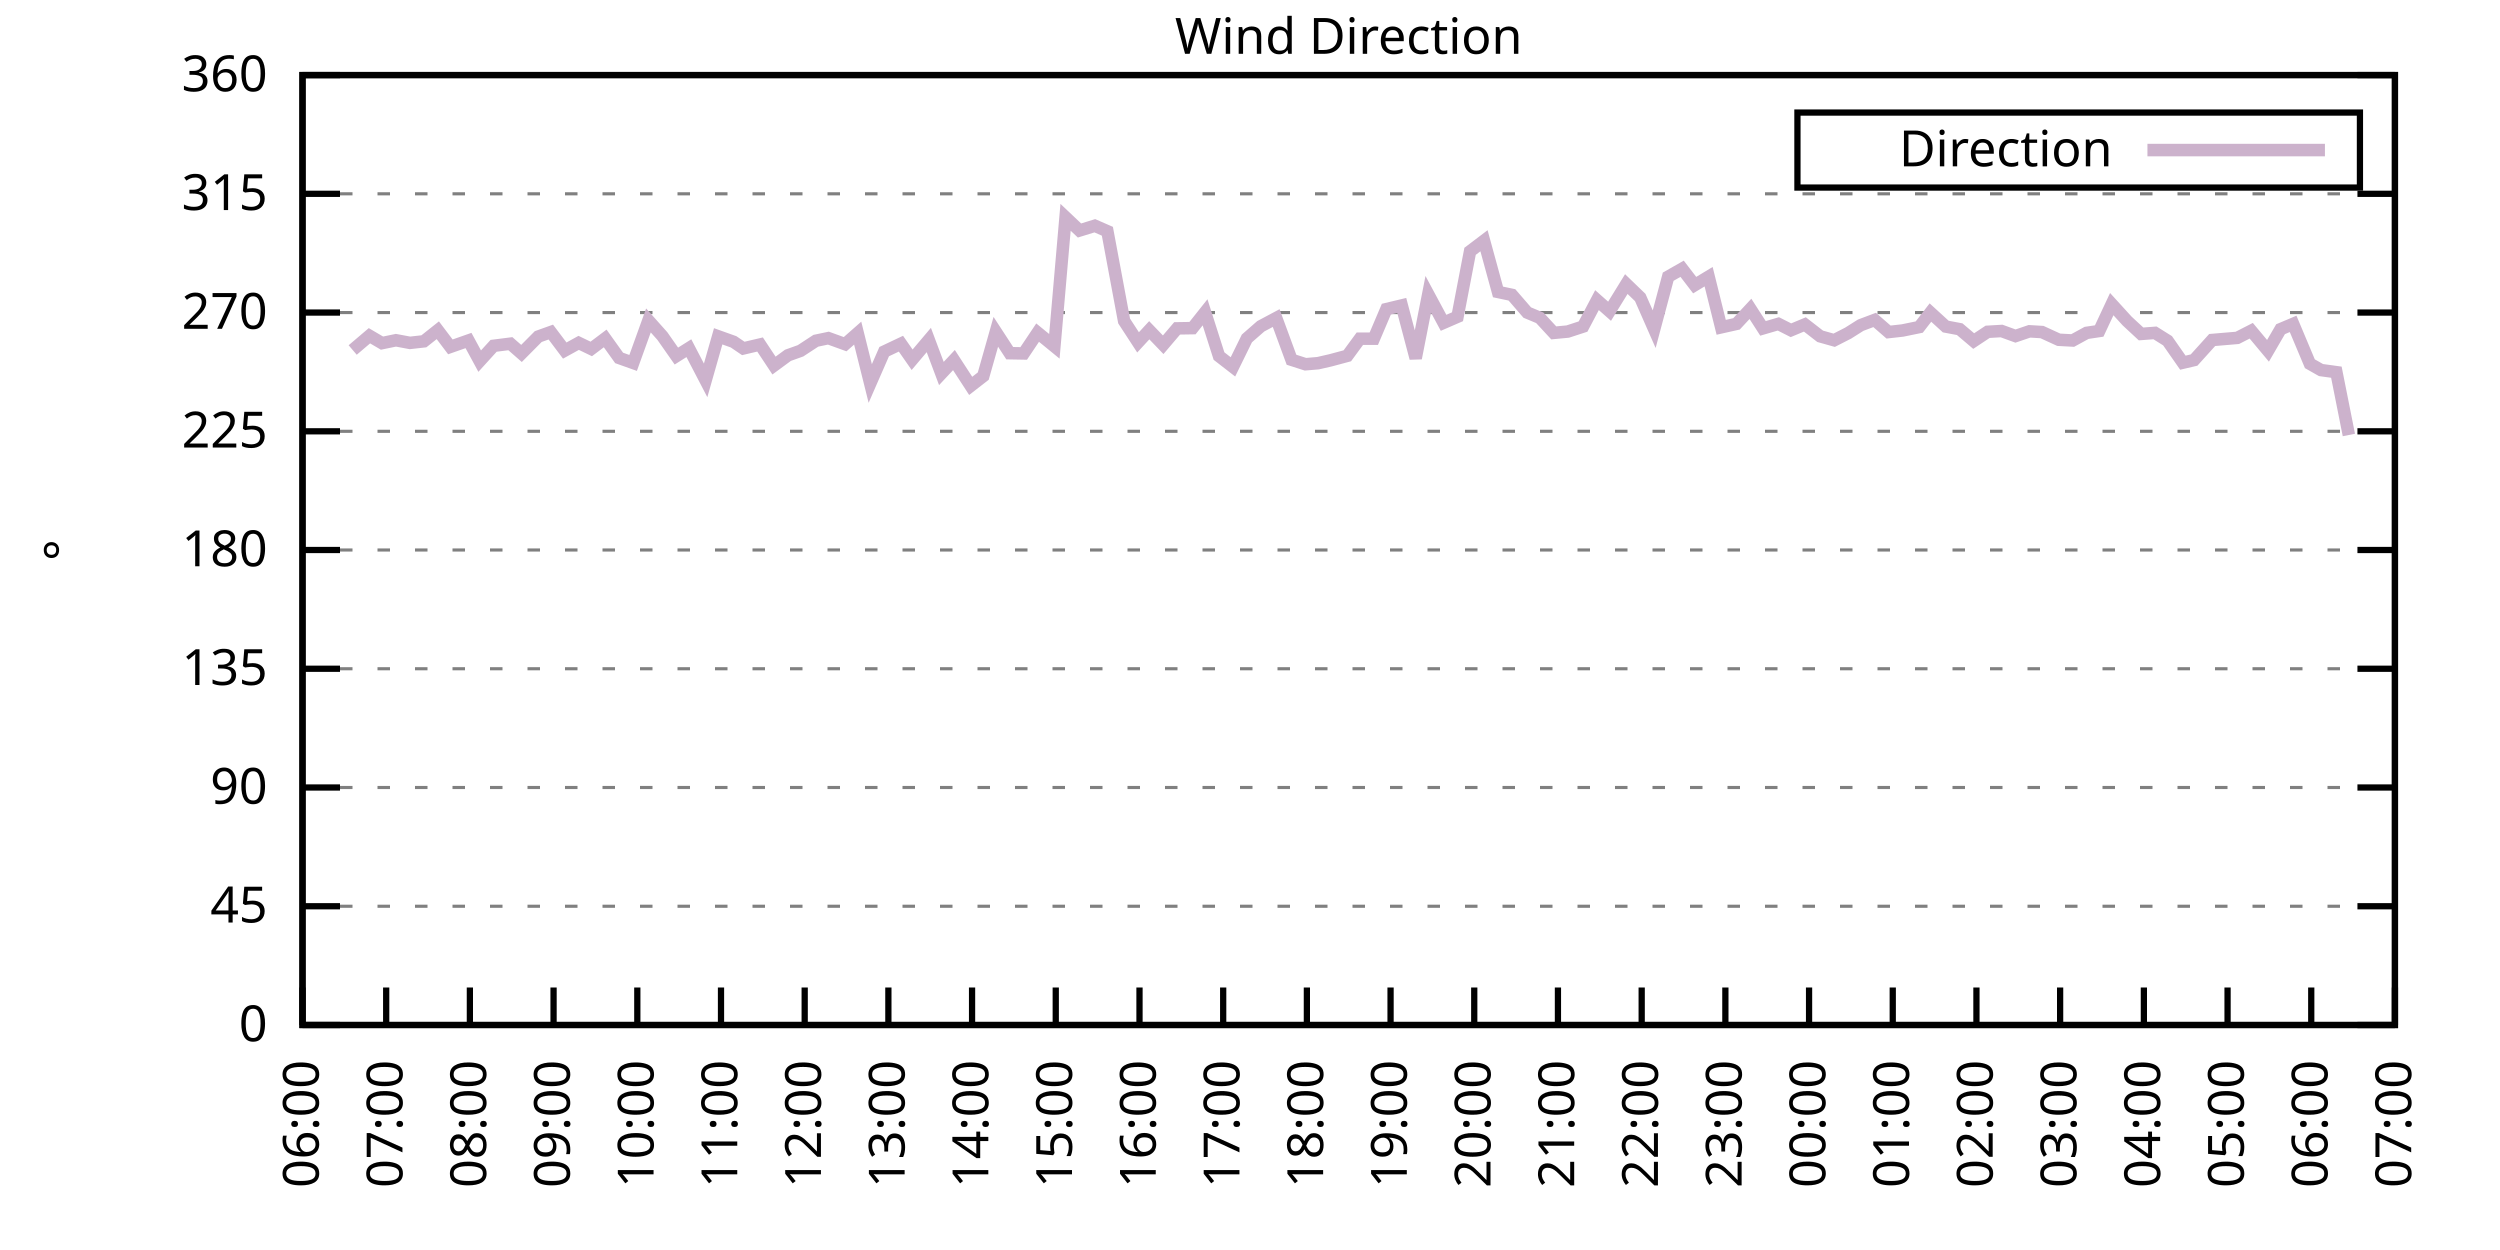
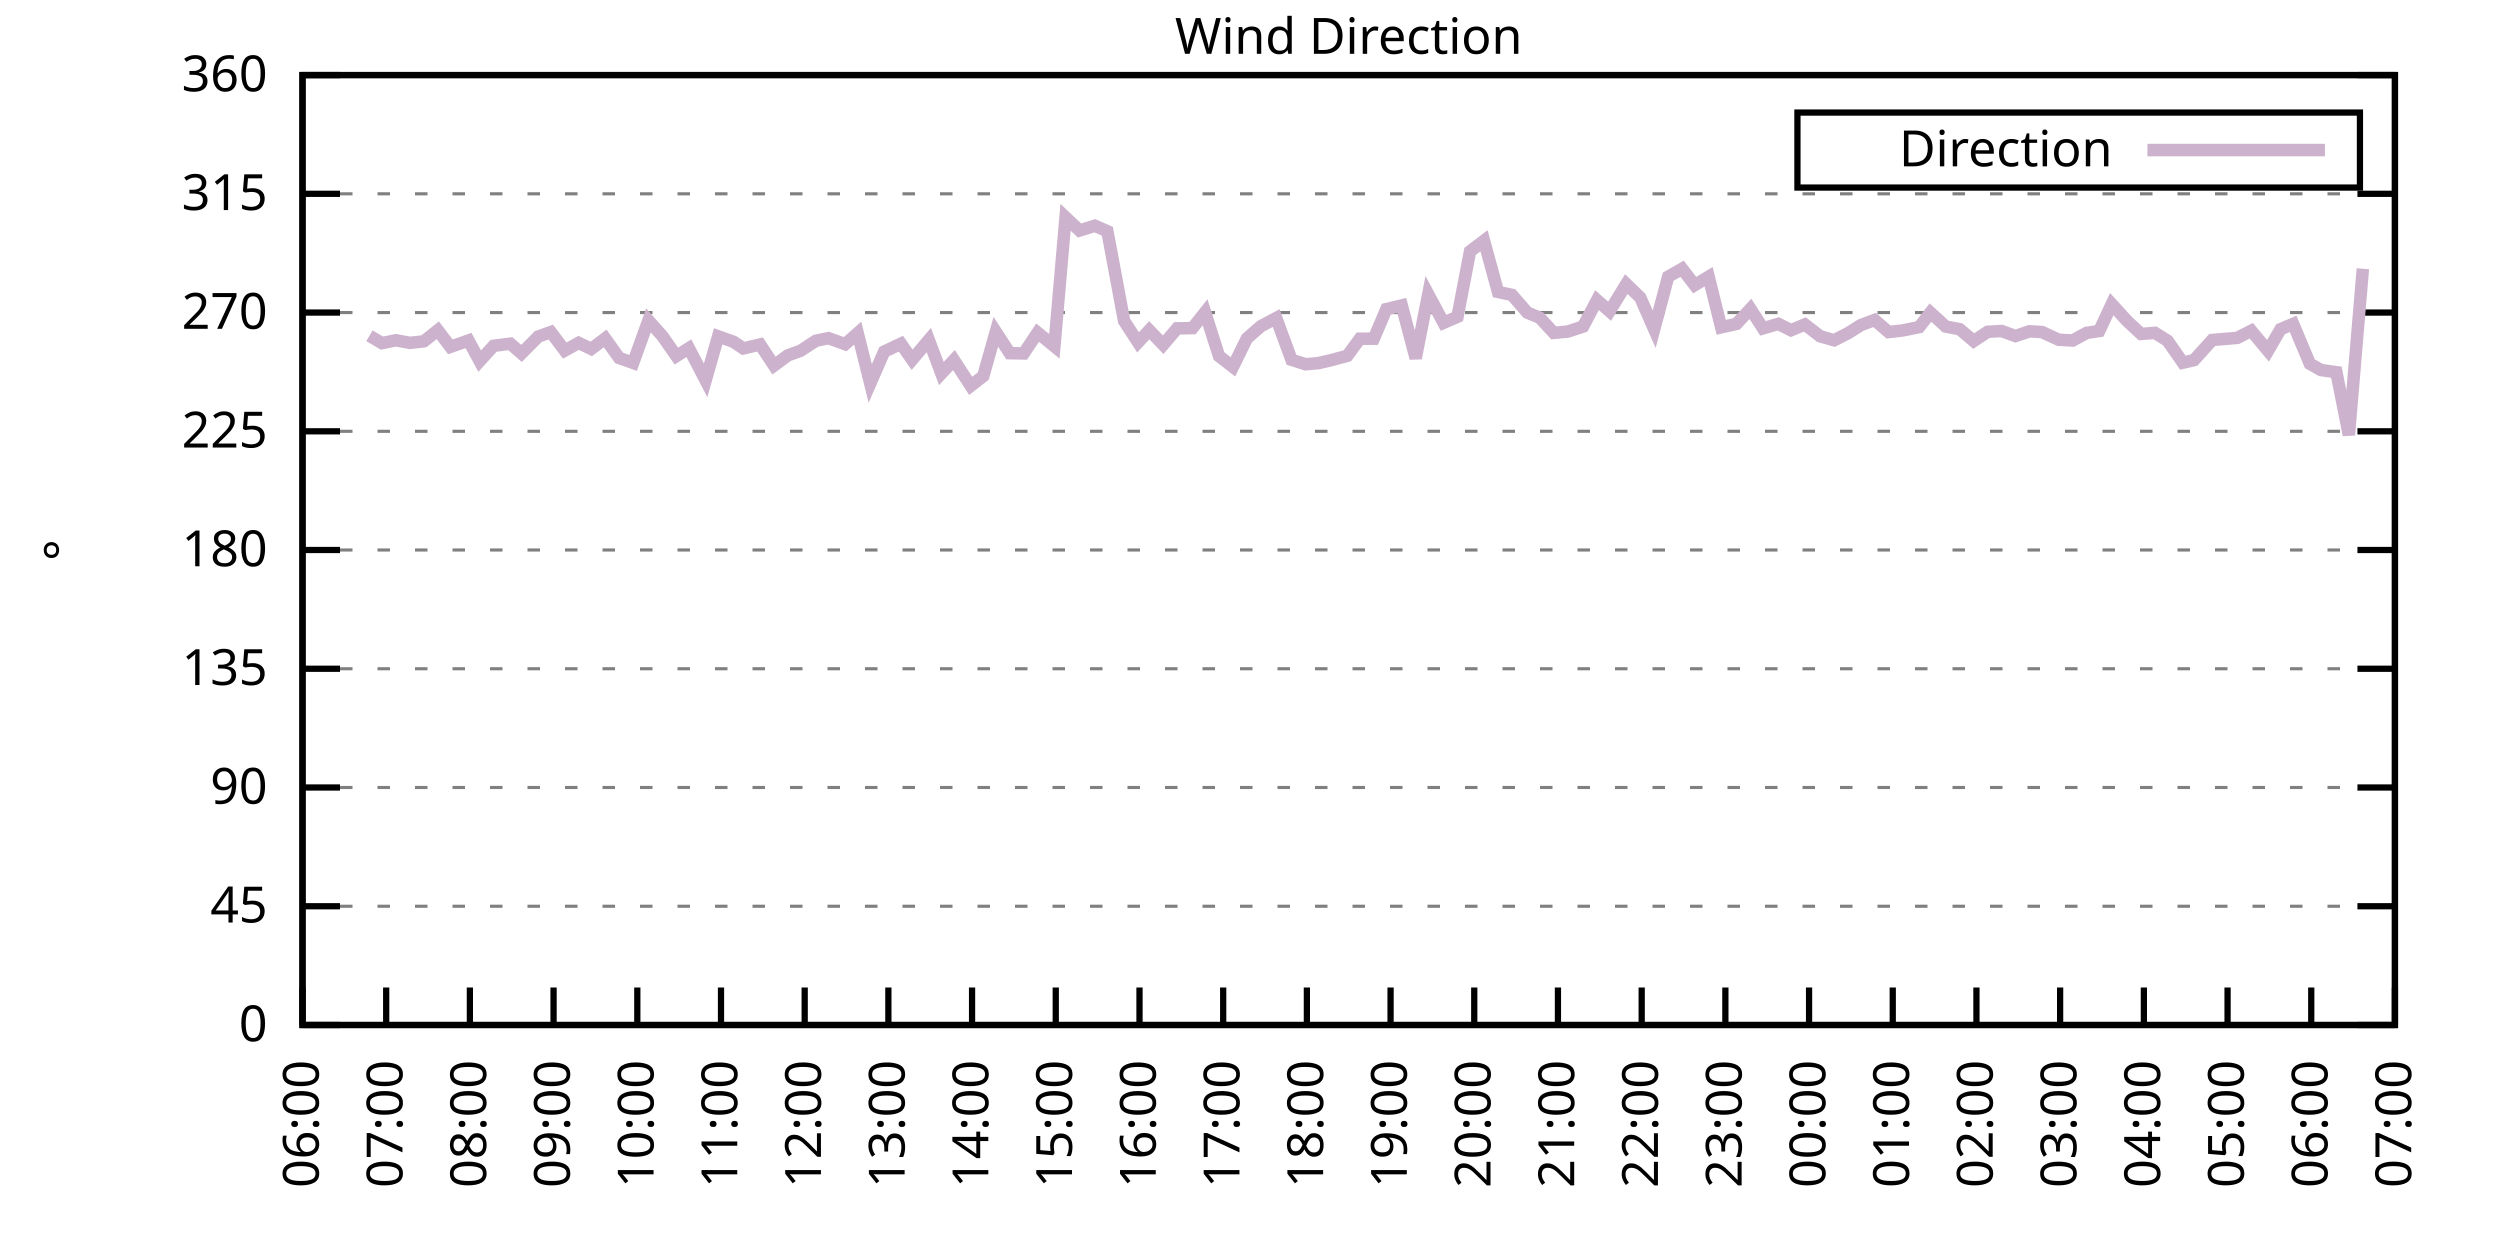
<svg xmlns="http://www.w3.org/2000/svg" xmlns:xlink="http://www.w3.org/1999/xlink" width="400" height="200" viewBox="0 0 400 200">
  <g id="gnuplot_canvas">
    <rect x="0" y="0" width="400" height="200" fill="none" />
    <defs>
      <circle id="gpDot" r="0.5" stroke-width="0.5" stroke="currentColor" />
      <path id="gpPt0" stroke-width="0.333" stroke="currentColor" d="M-1,0 h2 M0,-1 v2" />
      <path id="gpPt1" stroke-width="0.333" stroke="currentColor" d="M-1,-1 L1,1 M1,-1 L-1,1" />
      <path id="gpPt2" stroke-width="0.333" stroke="currentColor" d="M-1,0 L1,0 M0,-1 L0,1 M-1,-1 L1,1 M-1,1 L1,-1" />
      <rect id="gpPt3" stroke-width="0.333" stroke="currentColor" x="-1" y="-1" width="2" height="2" />
      <rect id="gpPt4" stroke-width="0.333" stroke="currentColor" fill="currentColor" x="-1" y="-1" width="2" height="2" />
      <circle id="gpPt5" stroke-width="0.333" stroke="currentColor" cx="0" cy="0" r="1" />
      <use xlink:href="#gpPt5" id="gpPt6" fill="currentColor" stroke="none" />
      <path id="gpPt7" stroke-width="0.333" stroke="currentColor" d="M0,-1.33 L-1.33,0.67 L1.33,0.67 z" />
      <use xlink:href="#gpPt7" id="gpPt8" fill="currentColor" stroke="none" />
      <use xlink:href="#gpPt7" id="gpPt9" stroke="currentColor" transform="rotate(180)" />
      <use xlink:href="#gpPt9" id="gpPt10" fill="currentColor" stroke="none" />
      <use xlink:href="#gpPt3" id="gpPt11" stroke="currentColor" transform="rotate(45)" />
      <use xlink:href="#gpPt11" id="gpPt12" fill="currentColor" stroke="none" />
      <path id="gpPt13" stroke-width="0.333" stroke="currentColor" d="M0,1.330 L1.265,0.411 L0.782,-1.067 L-0.782,-1.076 L-1.265,0.411 z" />
      <use xlink:href="#gpPt13" id="gpPt14" fill="currentColor" stroke="none" />
      <filter id="textbox" filterUnits="objectBoundingBox" x="0" y="0" height="1" width="1">
        <feFlood flood-color="white" flood-opacity="1" result="bgnd" />
        <feComposite in="SourceGraphic" in2="bgnd" operator="atop" />
      </filter>
      <filter id="greybox" filterUnits="objectBoundingBox" x="0" y="0" height="1" width="1">
        <feFlood flood-color="lightgrey" flood-opacity="1" result="grey" />
        <feComposite in="SourceGraphic" in2="grey" operator="atop" />
      </filter>
    </defs>
    <g fill="none" color="white" stroke="currentColor" stroke-width="1.00" stroke-linecap="butt" stroke-linejoin="miter">
</g>
    <g fill="none" color="black" stroke="currentColor" stroke-width="1.00" stroke-linecap="butt" stroke-linejoin="miter">
      <g stroke="none" shape-rendering="crispEdges">
        <polygon fill="rgb(255, 255, 255)" points="48.40,164.00 383.18,164.00 383.18,12.02 48.40,12.02 " />
      </g>
    </g>
    <g fill="none" color="black" stroke="currentColor" stroke-width="1.00" stroke-linecap="butt" stroke-linejoin="miter">
</g>
    <g fill="none" color="black" stroke="black" stroke-width="0.50" stroke-linecap="butt" stroke-linejoin="miter">
</g>
    <g fill="none" color="gray" stroke="currentColor" stroke-width="0.50" stroke-linecap="butt" stroke-linejoin="miter">
      <path stroke="gray" stroke-dasharray="2,4" class="gridline" d="M48.40,164.00 L383.19,164.00  " />
    </g>
    <g fill="none" color="gray" stroke="gray" stroke-width="1.00" stroke-linecap="butt" stroke-linejoin="miter">
</g>
    <g fill="none" color="black" stroke="currentColor" stroke-width="1.00" stroke-linecap="butt" stroke-linejoin="miter">
      <path stroke="black" d="M48.40,164.00 L54.40,164.00 M383.19,164.00 L377.19,164.00  " />
      <g transform="translate(42.80,166.60)" stroke="none" fill="black" font-family="Sans" font-size="8.00" text-anchor="end">
        <text>
          <tspan font-family="Sans"> 0</tspan>
        </text>
      </g>
    </g>
    <g fill="none" color="black" stroke="currentColor" stroke-width="1.00" stroke-linecap="butt" stroke-linejoin="miter">
</g>
    <g fill="none" color="black" stroke="black" stroke-width="0.50" stroke-linecap="butt" stroke-linejoin="miter">
</g>
    <g fill="none" color="gray" stroke="currentColor" stroke-width="0.50" stroke-linecap="butt" stroke-linejoin="miter">
      <path stroke="gray" stroke-dasharray="2,4" class="gridline" d="M48.40,145.00 L383.19,145.00  " />
    </g>
    <g fill="none" color="gray" stroke="gray" stroke-width="1.00" stroke-linecap="butt" stroke-linejoin="miter">
</g>
    <g fill="none" color="black" stroke="currentColor" stroke-width="1.00" stroke-linecap="butt" stroke-linejoin="miter">
      <path stroke="black" d="M48.40,145.00 L54.40,145.00 M383.19,145.00 L377.19,145.00  " />
      <g transform="translate(42.80,147.60)" stroke="none" fill="black" font-family="Sans" font-size="8.00" text-anchor="end">
        <text>
          <tspan font-family="Sans"> 45</tspan>
        </text>
      </g>
    </g>
    <g fill="none" color="black" stroke="currentColor" stroke-width="1.00" stroke-linecap="butt" stroke-linejoin="miter">
</g>
    <g fill="none" color="black" stroke="black" stroke-width="0.50" stroke-linecap="butt" stroke-linejoin="miter">
</g>
    <g fill="none" color="gray" stroke="currentColor" stroke-width="0.50" stroke-linecap="butt" stroke-linejoin="miter">
      <path stroke="gray" stroke-dasharray="2,4" class="gridline" d="M48.40,126.00 L383.19,126.00  " />
    </g>
    <g fill="none" color="gray" stroke="gray" stroke-width="1.00" stroke-linecap="butt" stroke-linejoin="miter">
</g>
    <g fill="none" color="black" stroke="currentColor" stroke-width="1.00" stroke-linecap="butt" stroke-linejoin="miter">
      <path stroke="black" d="M48.40,126.00 L54.40,126.00 M383.19,126.00 L377.19,126.00  " />
      <g transform="translate(42.80,128.60)" stroke="none" fill="black" font-family="Sans" font-size="8.00" text-anchor="end">
        <text>
          <tspan font-family="Sans"> 90</tspan>
        </text>
      </g>
    </g>
    <g fill="none" color="black" stroke="currentColor" stroke-width="1.00" stroke-linecap="butt" stroke-linejoin="miter">
</g>
    <g fill="none" color="black" stroke="black" stroke-width="0.50" stroke-linecap="butt" stroke-linejoin="miter">
</g>
    <g fill="none" color="gray" stroke="currentColor" stroke-width="0.50" stroke-linecap="butt" stroke-linejoin="miter">
      <path stroke="gray" stroke-dasharray="2,4" class="gridline" d="M48.40,107.00 L383.19,107.00  " />
    </g>
    <g fill="none" color="gray" stroke="gray" stroke-width="1.00" stroke-linecap="butt" stroke-linejoin="miter">
</g>
    <g fill="none" color="black" stroke="currentColor" stroke-width="1.00" stroke-linecap="butt" stroke-linejoin="miter">
      <path stroke="black" d="M48.40,107.00 L54.40,107.00 M383.19,107.00 L377.19,107.00  " />
      <g transform="translate(42.80,109.60)" stroke="none" fill="black" font-family="Sans" font-size="8.00" text-anchor="end">
        <text>
          <tspan font-family="Sans"> 135</tspan>
        </text>
      </g>
    </g>
    <g fill="none" color="black" stroke="currentColor" stroke-width="1.00" stroke-linecap="butt" stroke-linejoin="miter">
</g>
    <g fill="none" color="black" stroke="black" stroke-width="0.50" stroke-linecap="butt" stroke-linejoin="miter">
</g>
    <g fill="none" color="gray" stroke="currentColor" stroke-width="0.50" stroke-linecap="butt" stroke-linejoin="miter">
      <path stroke="gray" stroke-dasharray="2,4" class="gridline" d="M48.40,88.00 L383.19,88.00  " />
    </g>
    <g fill="none" color="gray" stroke="gray" stroke-width="1.00" stroke-linecap="butt" stroke-linejoin="miter">
</g>
    <g fill="none" color="black" stroke="currentColor" stroke-width="1.00" stroke-linecap="butt" stroke-linejoin="miter">
      <path stroke="black" d="M48.40,88.00 L54.40,88.00 M383.19,88.00 L377.19,88.00  " />
      <g transform="translate(42.80,90.60)" stroke="none" fill="black" font-family="Sans" font-size="8.00" text-anchor="end">
        <text>
          <tspan font-family="Sans"> 180</tspan>
        </text>
      </g>
    </g>
    <g fill="none" color="black" stroke="currentColor" stroke-width="1.00" stroke-linecap="butt" stroke-linejoin="miter">
</g>
    <g fill="none" color="black" stroke="black" stroke-width="0.50" stroke-linecap="butt" stroke-linejoin="miter">
</g>
    <g fill="none" color="gray" stroke="currentColor" stroke-width="0.50" stroke-linecap="butt" stroke-linejoin="miter">
      <path stroke="gray" stroke-dasharray="2,4" class="gridline" d="M48.40,69.01 L383.19,69.01  " />
    </g>
    <g fill="none" color="gray" stroke="gray" stroke-width="1.00" stroke-linecap="butt" stroke-linejoin="miter">
</g>
    <g fill="none" color="black" stroke="currentColor" stroke-width="1.00" stroke-linecap="butt" stroke-linejoin="miter">
      <path stroke="black" d="M48.40,69.01 L54.40,69.01 M383.19,69.01 L377.19,69.01  " />
      <g transform="translate(42.80,71.61)" stroke="none" fill="black" font-family="Sans" font-size="8.00" text-anchor="end">
        <text>
          <tspan font-family="Sans"> 225</tspan>
        </text>
      </g>
    </g>
    <g fill="none" color="black" stroke="currentColor" stroke-width="1.00" stroke-linecap="butt" stroke-linejoin="miter">
</g>
    <g fill="none" color="black" stroke="black" stroke-width="0.50" stroke-linecap="butt" stroke-linejoin="miter">
</g>
    <g fill="none" color="gray" stroke="currentColor" stroke-width="0.50" stroke-linecap="butt" stroke-linejoin="miter">
      <path stroke="gray" stroke-dasharray="2,4" class="gridline" d="M48.40,50.01 L383.19,50.01  " />
    </g>
    <g fill="none" color="gray" stroke="gray" stroke-width="1.00" stroke-linecap="butt" stroke-linejoin="miter">
</g>
    <g fill="none" color="black" stroke="currentColor" stroke-width="1.00" stroke-linecap="butt" stroke-linejoin="miter">
      <path stroke="black" d="M48.40,50.01 L54.40,50.01 M383.19,50.01 L377.19,50.01  " />
      <g transform="translate(42.80,52.61)" stroke="none" fill="black" font-family="Sans" font-size="8.00" text-anchor="end">
        <text>
          <tspan font-family="Sans"> 270</tspan>
        </text>
      </g>
    </g>
    <g fill="none" color="black" stroke="currentColor" stroke-width="1.00" stroke-linecap="butt" stroke-linejoin="miter">
</g>
    <g fill="none" color="black" stroke="black" stroke-width="0.50" stroke-linecap="butt" stroke-linejoin="miter">
</g>
    <g fill="none" color="gray" stroke="currentColor" stroke-width="0.50" stroke-linecap="butt" stroke-linejoin="miter">
      <path stroke="gray" stroke-dasharray="2,4" class="gridline" d="M48.40,31.01 L383.19,31.01  " />
    </g>
    <g fill="none" color="gray" stroke="gray" stroke-width="1.00" stroke-linecap="butt" stroke-linejoin="miter">
</g>
    <g fill="none" color="black" stroke="currentColor" stroke-width="1.00" stroke-linecap="butt" stroke-linejoin="miter">
      <path stroke="black" d="M48.40,31.01 L54.40,31.01 M383.19,31.01 L377.19,31.01  " />
      <g transform="translate(42.80,33.61)" stroke="none" fill="black" font-family="Sans" font-size="8.00" text-anchor="end">
        <text>
          <tspan font-family="Sans"> 315</tspan>
        </text>
      </g>
    </g>
    <g fill="none" color="black" stroke="currentColor" stroke-width="1.00" stroke-linecap="butt" stroke-linejoin="miter">
</g>
    <g fill="none" color="black" stroke="black" stroke-width="0.50" stroke-linecap="butt" stroke-linejoin="miter">
</g>
    <g fill="none" color="gray" stroke="currentColor" stroke-width="0.50" stroke-linecap="butt" stroke-linejoin="miter">
      <path stroke="gray" stroke-dasharray="2,4" class="gridline" d="M48.40,12.01 L383.19,12.01  " />
    </g>
    <g fill="none" color="gray" stroke="gray" stroke-width="1.00" stroke-linecap="butt" stroke-linejoin="miter">
</g>
    <g fill="none" color="black" stroke="currentColor" stroke-width="1.00" stroke-linecap="butt" stroke-linejoin="miter">
      <path stroke="black" d="M48.40,12.01 L54.40,12.01 M383.19,12.01 L377.19,12.01  " />
      <g transform="translate(42.80,14.61)" stroke="none" fill="black" font-family="Sans" font-size="8.00" text-anchor="end">
        <text>
          <tspan font-family="Sans"> 360</tspan>
        </text>
      </g>
    </g>
    <g fill="none" color="black" stroke="currentColor" stroke-width="1.00" stroke-linecap="butt" stroke-linejoin="miter">
      <path stroke="black" d="M48.40,164.00 L48.40,158.00  " />
      <g transform="translate(51.00,169.60) rotate(270.00)" stroke="none" fill="black" font-family="Sans" font-size="8.00" text-anchor="end">
        <text>
          <tspan font-family="Sans">06:00</tspan>
        </text>
      </g>
    </g>
    <g fill="none" color="black" stroke="currentColor" stroke-width="1.00" stroke-linecap="butt" stroke-linejoin="miter">
      <path stroke="black" d="M61.79,164.00 L61.79,158.00  " />
      <g transform="translate(64.39,169.60) rotate(270.00)" stroke="none" fill="black" font-family="Sans" font-size="8.00" text-anchor="end">
        <text>
          <tspan font-family="Sans">07:00</tspan>
        </text>
      </g>
    </g>
    <g fill="none" color="black" stroke="currentColor" stroke-width="1.00" stroke-linecap="butt" stroke-linejoin="miter">
      <path stroke="black" d="M75.18,164.00 L75.18,158.00  " />
      <g transform="translate(77.78,169.60) rotate(270.00)" stroke="none" fill="black" font-family="Sans" font-size="8.00" text-anchor="end">
        <text>
          <tspan font-family="Sans">08:00</tspan>
        </text>
      </g>
    </g>
    <g fill="none" color="black" stroke="currentColor" stroke-width="1.00" stroke-linecap="butt" stroke-linejoin="miter">
      <path stroke="black" d="M88.57,164.00 L88.57,158.00  " />
      <g transform="translate(91.17,169.60) rotate(270.00)" stroke="none" fill="black" font-family="Sans" font-size="8.00" text-anchor="end">
        <text>
          <tspan font-family="Sans">09:00</tspan>
        </text>
      </g>
    </g>
    <g fill="none" color="black" stroke="currentColor" stroke-width="1.00" stroke-linecap="butt" stroke-linejoin="miter">
      <path stroke="black" d="M101.97,164.00 L101.97,158.00  " />
      <g transform="translate(104.57,169.60) rotate(270.00)" stroke="none" fill="black" font-family="Sans" font-size="8.00" text-anchor="end">
        <text>
          <tspan font-family="Sans">10:00</tspan>
        </text>
      </g>
    </g>
    <g fill="none" color="black" stroke="currentColor" stroke-width="1.00" stroke-linecap="butt" stroke-linejoin="miter">
      <path stroke="black" d="M115.36,164.00 L115.36,158.00  " />
      <g transform="translate(117.96,169.60) rotate(270.00)" stroke="none" fill="black" font-family="Sans" font-size="8.00" text-anchor="end">
        <text>
          <tspan font-family="Sans">11:00</tspan>
        </text>
      </g>
    </g>
    <g fill="none" color="black" stroke="currentColor" stroke-width="1.00" stroke-linecap="butt" stroke-linejoin="miter">
      <path stroke="black" d="M128.75,164.00 L128.75,158.00  " />
      <g transform="translate(131.35,169.60) rotate(270.00)" stroke="none" fill="black" font-family="Sans" font-size="8.00" text-anchor="end">
        <text>
          <tspan font-family="Sans">12:00</tspan>
        </text>
      </g>
    </g>
    <g fill="none" color="black" stroke="currentColor" stroke-width="1.00" stroke-linecap="butt" stroke-linejoin="miter">
      <path stroke="black" d="M142.14,164.00 L142.14,158.00  " />
      <g transform="translate(144.74,169.60) rotate(270.00)" stroke="none" fill="black" font-family="Sans" font-size="8.00" text-anchor="end">
        <text>
          <tspan font-family="Sans">13:00</tspan>
        </text>
      </g>
    </g>
    <g fill="none" color="black" stroke="currentColor" stroke-width="1.00" stroke-linecap="butt" stroke-linejoin="miter">
      <path stroke="black" d="M155.53,164.00 L155.53,158.00  " />
      <g transform="translate(158.13,169.60) rotate(270.00)" stroke="none" fill="black" font-family="Sans" font-size="8.00" text-anchor="end">
        <text>
          <tspan font-family="Sans">14:00</tspan>
        </text>
      </g>
    </g>
    <g fill="none" color="black" stroke="currentColor" stroke-width="1.00" stroke-linecap="butt" stroke-linejoin="miter">
      <path stroke="black" d="M168.92,164.00 L168.92,158.00  " />
      <g transform="translate(171.52,169.60) rotate(270.00)" stroke="none" fill="black" font-family="Sans" font-size="8.00" text-anchor="end">
        <text>
          <tspan font-family="Sans">15:00</tspan>
        </text>
      </g>
    </g>
    <g fill="none" color="black" stroke="currentColor" stroke-width="1.00" stroke-linecap="butt" stroke-linejoin="miter">
      <path stroke="black" d="M182.32,164.00 L182.32,158.00  " />
      <g transform="translate(184.92,169.60) rotate(270.00)" stroke="none" fill="black" font-family="Sans" font-size="8.00" text-anchor="end">
        <text>
          <tspan font-family="Sans">16:00</tspan>
        </text>
      </g>
    </g>
    <g fill="none" color="black" stroke="currentColor" stroke-width="1.00" stroke-linecap="butt" stroke-linejoin="miter">
      <path stroke="black" d="M195.71,164.00 L195.71,158.00  " />
      <g transform="translate(198.31,169.60) rotate(270.00)" stroke="none" fill="black" font-family="Sans" font-size="8.00" text-anchor="end">
        <text>
          <tspan font-family="Sans">17:00</tspan>
        </text>
      </g>
    </g>
    <g fill="none" color="black" stroke="currentColor" stroke-width="1.00" stroke-linecap="butt" stroke-linejoin="miter">
      <path stroke="black" d="M209.10,164.00 L209.10,158.00  " />
      <g transform="translate(211.70,169.60) rotate(270.00)" stroke="none" fill="black" font-family="Sans" font-size="8.00" text-anchor="end">
        <text>
          <tspan font-family="Sans">18:00</tspan>
        </text>
      </g>
    </g>
    <g fill="none" color="black" stroke="currentColor" stroke-width="1.00" stroke-linecap="butt" stroke-linejoin="miter">
      <path stroke="black" d="M222.49,164.00 L222.49,158.00  " />
      <g transform="translate(225.09,169.60) rotate(270.00)" stroke="none" fill="black" font-family="Sans" font-size="8.00" text-anchor="end">
        <text>
          <tspan font-family="Sans">19:00</tspan>
        </text>
      </g>
    </g>
    <g fill="none" color="black" stroke="currentColor" stroke-width="1.00" stroke-linecap="butt" stroke-linejoin="miter">
      <path stroke="black" d="M235.88,164.00 L235.88,158.00  " />
      <g transform="translate(238.48,169.60) rotate(270.00)" stroke="none" fill="black" font-family="Sans" font-size="8.00" text-anchor="end">
        <text>
          <tspan font-family="Sans">20:00</tspan>
        </text>
      </g>
    </g>
    <g fill="none" color="black" stroke="currentColor" stroke-width="1.00" stroke-linecap="butt" stroke-linejoin="miter">
      <path stroke="black" d="M249.27,164.00 L249.27,158.00  " />
      <g transform="translate(251.87,169.60) rotate(270.00)" stroke="none" fill="black" font-family="Sans" font-size="8.00" text-anchor="end">
        <text>
          <tspan font-family="Sans">21:00</tspan>
        </text>
      </g>
    </g>
    <g fill="none" color="black" stroke="currentColor" stroke-width="1.00" stroke-linecap="butt" stroke-linejoin="miter">
      <path stroke="black" d="M262.67,164.00 L262.67,158.00  " />
      <g transform="translate(265.27,169.60) rotate(270.00)" stroke="none" fill="black" font-family="Sans" font-size="8.00" text-anchor="end">
        <text>
          <tspan font-family="Sans">22:00</tspan>
        </text>
      </g>
    </g>
    <g fill="none" color="black" stroke="currentColor" stroke-width="1.00" stroke-linecap="butt" stroke-linejoin="miter">
      <path stroke="black" d="M276.06,164.00 L276.06,158.00  " />
      <g transform="translate(278.66,169.60) rotate(270.00)" stroke="none" fill="black" font-family="Sans" font-size="8.00" text-anchor="end">
        <text>
          <tspan font-family="Sans">23:00</tspan>
        </text>
      </g>
    </g>
    <g fill="none" color="black" stroke="currentColor" stroke-width="1.00" stroke-linecap="butt" stroke-linejoin="miter">
      <path stroke="black" d="M289.45,164.00 L289.45,158.00  " />
      <g transform="translate(292.05,169.60) rotate(270.00)" stroke="none" fill="black" font-family="Sans" font-size="8.00" text-anchor="end">
        <text>
          <tspan font-family="Sans">00:00</tspan>
        </text>
      </g>
    </g>
    <g fill="none" color="black" stroke="currentColor" stroke-width="1.00" stroke-linecap="butt" stroke-linejoin="miter">
      <path stroke="black" d="M302.84,164.00 L302.84,158.00  " />
      <g transform="translate(305.44,169.60) rotate(270.00)" stroke="none" fill="black" font-family="Sans" font-size="8.00" text-anchor="end">
        <text>
          <tspan font-family="Sans">01:00</tspan>
        </text>
      </g>
    </g>
    <g fill="none" color="black" stroke="currentColor" stroke-width="1.00" stroke-linecap="butt" stroke-linejoin="miter">
      <path stroke="black" d="M316.23,164.00 L316.23,158.00  " />
      <g transform="translate(318.83,169.60) rotate(270.00)" stroke="none" fill="black" font-family="Sans" font-size="8.00" text-anchor="end">
        <text>
          <tspan font-family="Sans">02:00</tspan>
        </text>
      </g>
    </g>
    <g fill="none" color="black" stroke="currentColor" stroke-width="1.00" stroke-linecap="butt" stroke-linejoin="miter">
      <path stroke="black" d="M329.62,164.00 L329.62,158.00  " />
      <g transform="translate(332.22,169.60) rotate(270.00)" stroke="none" fill="black" font-family="Sans" font-size="8.00" text-anchor="end">
        <text>
          <tspan font-family="Sans">03:00</tspan>
        </text>
      </g>
    </g>
    <g fill="none" color="black" stroke="currentColor" stroke-width="1.00" stroke-linecap="butt" stroke-linejoin="miter">
      <path stroke="black" d="M343.02,164.00 L343.02,158.00  " />
      <g transform="translate(345.62,169.60) rotate(270.00)" stroke="none" fill="black" font-family="Sans" font-size="8.00" text-anchor="end">
        <text>
          <tspan font-family="Sans">04:00</tspan>
        </text>
      </g>
    </g>
    <g fill="none" color="black" stroke="currentColor" stroke-width="1.00" stroke-linecap="butt" stroke-linejoin="miter">
      <path stroke="black" d="M356.41,164.00 L356.41,158.00  " />
      <g transform="translate(359.01,169.60) rotate(270.00)" stroke="none" fill="black" font-family="Sans" font-size="8.00" text-anchor="end">
        <text>
          <tspan font-family="Sans">05:00</tspan>
        </text>
      </g>
    </g>
    <g fill="none" color="black" stroke="currentColor" stroke-width="1.00" stroke-linecap="butt" stroke-linejoin="miter">
      <path stroke="black" d="M369.80,164.00 L369.80,158.00  " />
      <g transform="translate(372.40,169.60) rotate(270.00)" stroke="none" fill="black" font-family="Sans" font-size="8.00" text-anchor="end">
        <text>
          <tspan font-family="Sans">06:00</tspan>
        </text>
      </g>
    </g>
    <g fill="none" color="black" stroke="currentColor" stroke-width="1.00" stroke-linecap="butt" stroke-linejoin="miter">
      <path stroke="black" d="M383.19,164.00 L383.19,158.00  " />
      <g transform="translate(385.79,169.60) rotate(270.00)" stroke="none" fill="black" font-family="Sans" font-size="8.00" text-anchor="end">
        <text>
          <tspan font-family="Sans">07:00</tspan>
        </text>
      </g>
    </g>
    <g fill="none" color="black" stroke="currentColor" stroke-width="1.00" stroke-linecap="butt" stroke-linejoin="miter">
</g>
    <g fill="none" color="black" stroke="currentColor" stroke-width="1.00" stroke-linecap="butt" stroke-linejoin="miter">
      <path stroke="black" d="M48.40,12.01 L48.40,164.00 L383.19,164.00 L383.19,12.01 L48.40,12.01 Z  " />
    </g>
    <g fill="none" color="black" stroke="currentColor" stroke-width="1.00" stroke-linecap="butt" stroke-linejoin="miter">
</g>
    <g fill="none" color="black" stroke="currentColor" stroke-width="1.00" stroke-linecap="butt" stroke-linejoin="miter">
      <path stroke="black" d="M287.59,30.01 L287.59,18.01 L377.59,18.01 L377.59,30.01 L287.59,30.01 Z  " />
    </g>
    <g id="Wind_direction_plot_1">
      <g fill="none" color="white" stroke="black" stroke-width="2.00" stroke-linecap="butt" stroke-linejoin="miter">
</g>
      <g fill="none" color="black" stroke="currentColor" stroke-width="2.00" stroke-linecap="butt" stroke-linejoin="miter">
        <g transform="translate(337.99,26.61)" stroke="none" fill="black" font-family="Sans" font-size="8.00" text-anchor="end">
          <text>
            <tspan font-family="Sans">Direction</tspan>
          </text>
        </g>
      </g>
      <g fill="none" color="black" stroke="currentColor" stroke-width="2.00" stroke-linecap="butt" stroke-linejoin="miter">
-         <path stroke="rgb(204, 178, 204)" d="M343.59,24.01 L371.99,24.01 M56.43,56.00 L59.11,53.72 L61.12,54.90 L63.35,54.44 L65.59,54.86 L67.82,54.61   L70.05,52.84 L72.06,55.50 L74.96,54.48 L76.75,57.78 L78.98,55.33 L81.66,54.99 L83.44,56.55 L86.12,53.85   L88.13,53.13 L90.36,56.09 L92.59,54.86 L94.60,55.83 L96.83,54.15 L99.06,57.27 L101.30,58.07 L103.75,51.27   L105.98,53.77 L108.22,56.97 L110.22,55.71 L112.90,60.86 L114.91,53.81 L117.37,54.69 L118.93,55.75 L121.61,55.12   L123.84,58.49 L126.07,56.85 L128.08,56.13 L130.54,54.52 L132.54,54.10 L135.22,55.07 L137.23,53.30 L139.24,61.36   L141.47,56.26 L144.15,54.99 L145.94,57.56 L148.61,54.40 L150.62,59.76 L152.63,57.61 L155.31,61.74 L157.32,60.18   L159.33,53.09 L161.56,56.51 L163.79,56.55 L166.02,53.22 L168.70,55.41 L170.49,34.77 L172.72,36.88 L175.17,36.12   L177.18,37.00 L179.86,51.36 L182.09,54.78 L183.88,52.84 L186.11,55.16 L188.34,52.54 L190.80,52.50 L192.81,49.97   L195.04,56.97 L197.27,58.70 L199.50,54.15 L201.73,52.20 L204.19,50.89 L206.64,57.56 L208.88,58.28 L210.88,58.11   L212.89,57.65 L215.57,56.93 L217.58,54.19 L219.81,54.19 L221.82,49.46 L224.28,48.87 L226.51,57.31 L228.52,47.09   L230.97,51.65 L233.20,50.68 L235.21,40.21 L237.44,38.52 L239.68,46.71 L241.91,47.18 L244.36,50.01 L246.37,50.85   L248.60,53.26 L250.84,53.05 L253.29,52.25 L255.52,48.02 L257.53,49.80 L260.21,45.45 L262.44,47.60 L264.67,52.67   L266.91,44.27 L269.14,43.00 L271.15,45.62 L273.38,44.27 L275.39,52.37 L277.84,51.82 L280.07,49.42 L282.08,52.54   L284.54,51.82 L286.55,52.84 L288.78,51.91 L291.23,53.81 L293.47,54.44 L295.70,53.30 L297.71,52.03 L299.94,51.19   L302.17,53.13 L304.40,52.88 L307.08,52.33 L308.87,50.01 L311.32,52.25 L313.55,52.67 L315.79,54.57 L318.02,53.09   L320.25,52.96 L322.48,53.77 L324.71,53.01 L326.72,53.13 L329.40,54.36 L331.63,54.48 L333.86,53.26 L335.87,52.96   L337.88,48.66 L340.34,51.36 L342.57,53.43 L344.80,53.26 L346.81,54.52 L349.26,58.03 L351.05,57.61 L353.95,54.40   L357.97,54.06 L360.20,52.92 L362.88,56.13 L364.89,52.67 L366.90,51.82 L369.58,58.20 L371.36,59.21 L373.82,59.55   L375.82,69.60  " />
+         <path stroke="rgb(204, 178, 204)" d="M343.59,24.01 L371.99,24.01 M59.11,53.72 L61.12,54.90 L63.35,54.44 L65.59,54.86 L67.82,54.61 L70.05,52.84   L72.06,55.50 L74.96,54.48 L76.75,57.78 L78.98,55.33 L81.66,54.99 L83.44,56.55 L86.12,53.85 L88.13,53.13   L90.36,56.09 L92.59,54.86 L94.60,55.83 L96.83,54.15 L99.06,57.27 L101.30,58.07 L103.75,51.27 L105.98,53.77   L108.22,56.97 L110.22,55.71 L112.90,60.86 L114.91,53.81 L117.37,54.69 L118.93,55.75 L121.61,55.12 L123.84,58.49   L126.07,56.85 L128.08,56.13 L130.54,54.52 L132.54,54.10 L135.22,55.07 L137.23,53.30 L139.24,61.36 L141.47,56.26   L144.15,54.99 L145.94,57.56 L148.61,54.40 L150.62,59.76 L152.63,57.61 L155.31,61.74 L157.32,60.18 L159.33,53.09   L161.56,56.51 L163.79,56.55 L166.02,53.22 L168.70,55.41 L170.49,34.77 L172.72,36.88 L175.17,36.12 L177.18,37.00   L179.86,51.36 L182.09,54.78 L183.88,52.84 L186.11,55.16 L188.34,52.54 L190.80,52.50 L192.81,49.97 L195.04,56.97   L197.27,58.70 L199.50,54.15 L201.73,52.20 L204.19,50.89 L206.64,57.56 L208.88,58.28 L210.88,58.11 L212.89,57.65   L215.57,56.93 L217.58,54.19 L219.81,54.19 L221.82,49.46 L224.28,48.87 L226.51,57.31 L228.52,47.09 L230.97,51.65   L233.20,50.68 L235.21,40.21 L237.44,38.52 L239.68,46.71 L241.91,47.18 L244.36,50.01 L246.37,50.85 L248.60,53.26   L250.84,53.05 L253.29,52.25 L255.52,48.02 L257.53,49.80 L260.21,45.45 L262.44,47.60 L264.67,52.67 L266.91,44.27   L269.14,43.00 L271.15,45.62 L273.38,44.27 L275.39,52.37 L277.84,51.82 L280.07,49.42 L282.08,52.54 L284.54,51.82   L286.55,52.84 L288.78,51.91 L291.23,53.81 L293.47,54.44 L295.70,53.30 L297.71,52.03 L299.94,51.19 L302.17,53.13   L304.40,52.88 L307.08,52.33 L308.87,50.01 L311.32,52.25 L313.55,52.67 L315.79,54.57 L318.02,53.09 L320.25,52.96   L322.48,53.77 L324.71,53.01 L326.72,53.13 L329.40,54.36 L331.63,54.48 L333.86,53.26 L335.87,52.96 L337.88,48.66   L340.34,51.36 L342.57,53.43 L344.80,53.26 L346.81,54.52 L349.26,58.03 L351.05,57.61 L353.95,54.40 L357.97,54.06   L360.20,52.92 L362.88,56.13 L364.89,52.67 L366.90,51.82 L369.58,58.20 L371.36,59.21 L373.82,59.55 L375.82,69.60   L378.06,43.00  " />
      </g>
    </g>
    <g fill="none" color="black" stroke="currentColor" stroke-width="2.00" stroke-linecap="butt" stroke-linejoin="miter">
</g>
    <g fill="none" color="black" stroke="black" stroke-width="1.00" stroke-linecap="butt" stroke-linejoin="miter">
</g>
    <g fill="none" color="black" stroke="currentColor" stroke-width="1.00" stroke-linecap="butt" stroke-linejoin="miter">
      <path stroke="black" d="M48.40,12.01 L48.40,164.00 L383.19,164.00 L383.19,12.01 L48.40,12.01 Z  " />
      <g transform="translate(12.80,88.01) rotate(270.00)" stroke="none" fill="black" font-family="Sans" font-size="8.00" text-anchor="middle">
        <text>
          <tspan font-family="Sans">°</tspan>
        </text>
      </g>
    </g>
    <g fill="none" color="black" stroke="currentColor" stroke-width="1.00" stroke-linecap="butt" stroke-linejoin="miter">
</g>
    <g fill="none" color="black" stroke="currentColor" stroke-width="1.00" stroke-linecap="butt" stroke-linejoin="miter">
      <g transform="translate(215.79,8.61)" stroke="none" fill="black" font-family="Sans" font-size="8.00" text-anchor="middle">
        <text>
          <tspan font-family="Sans">Wind Direction</tspan>
        </text>
      </g>
    </g>
    <g fill="none" color="black" stroke="currentColor" stroke-width="1.00" stroke-linecap="butt" stroke-linejoin="miter">
</g>
  </g>
</svg>
